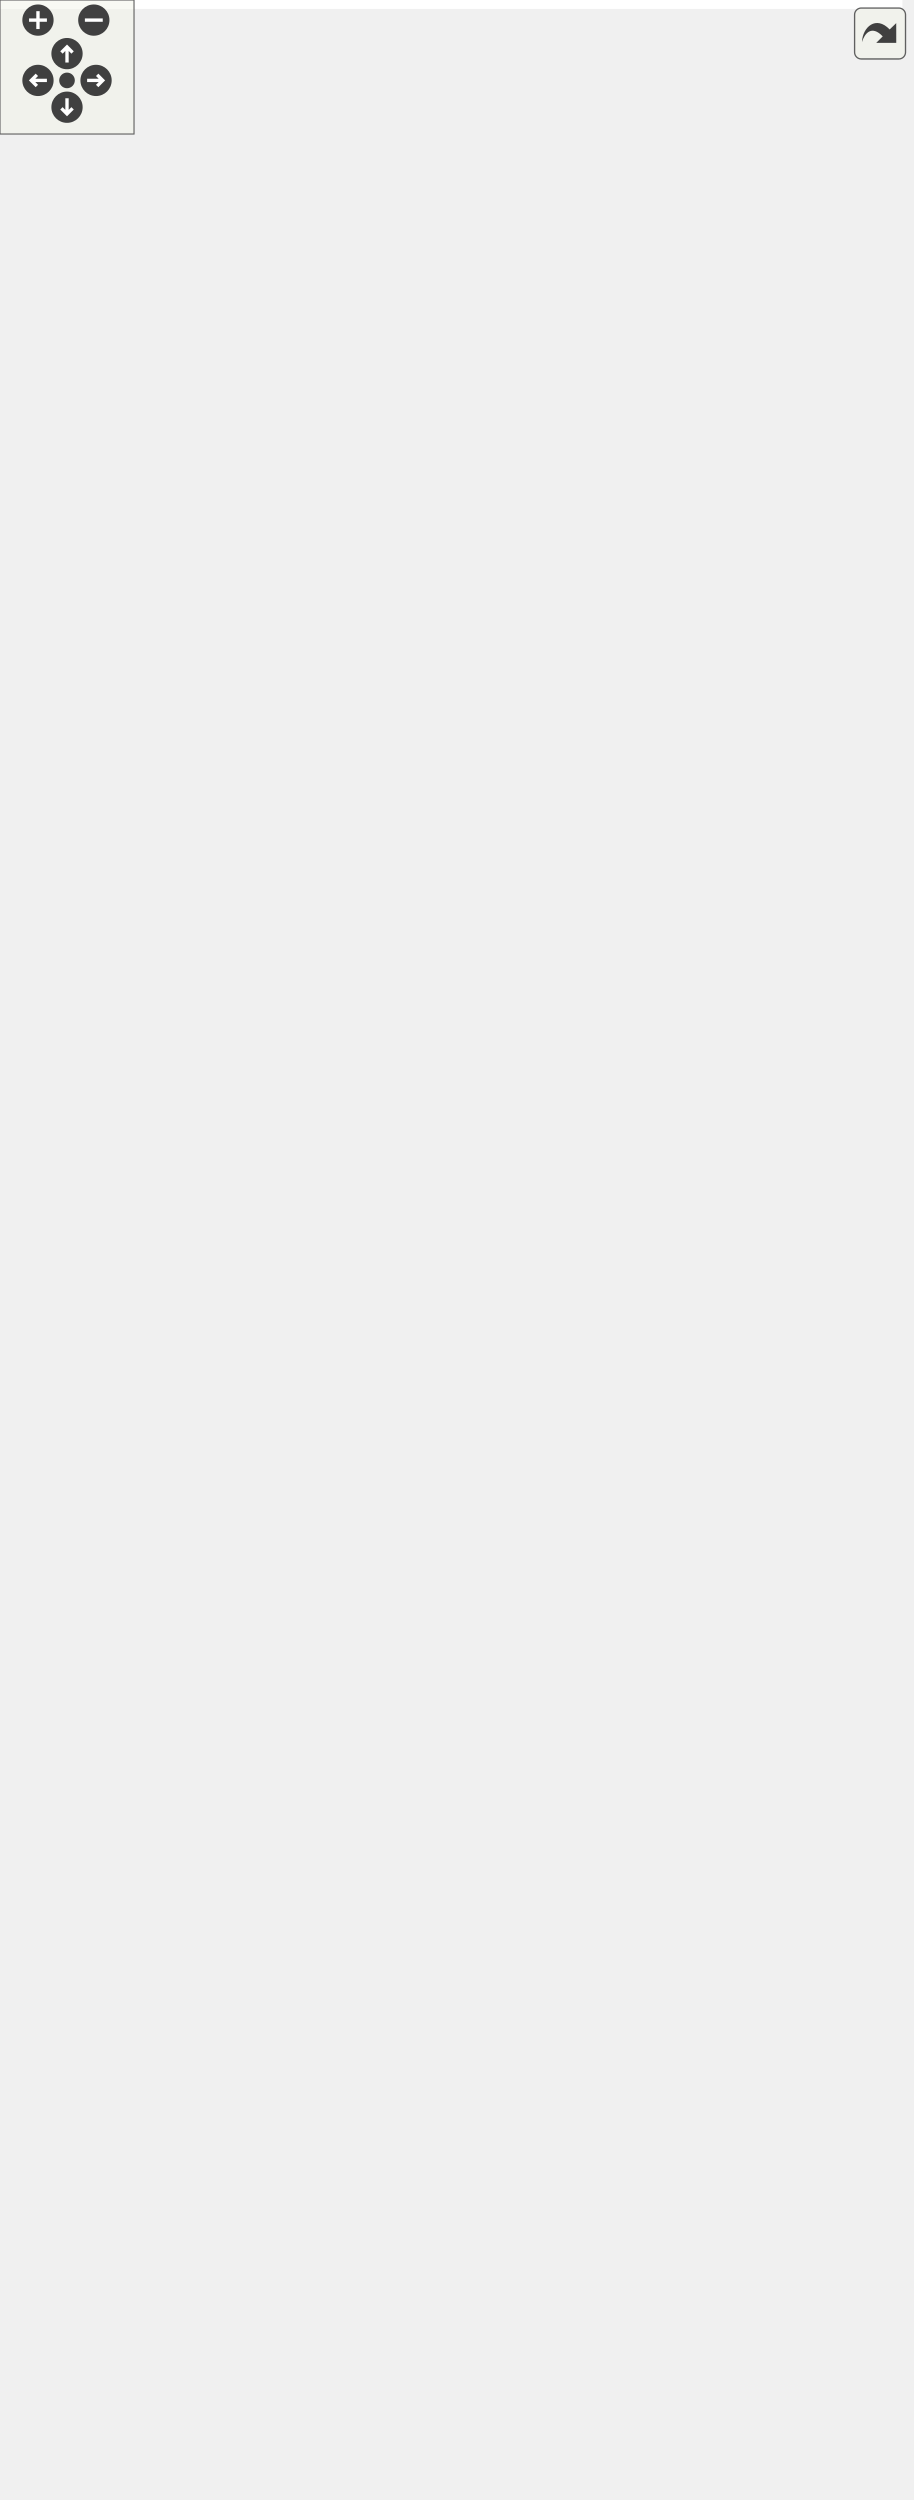
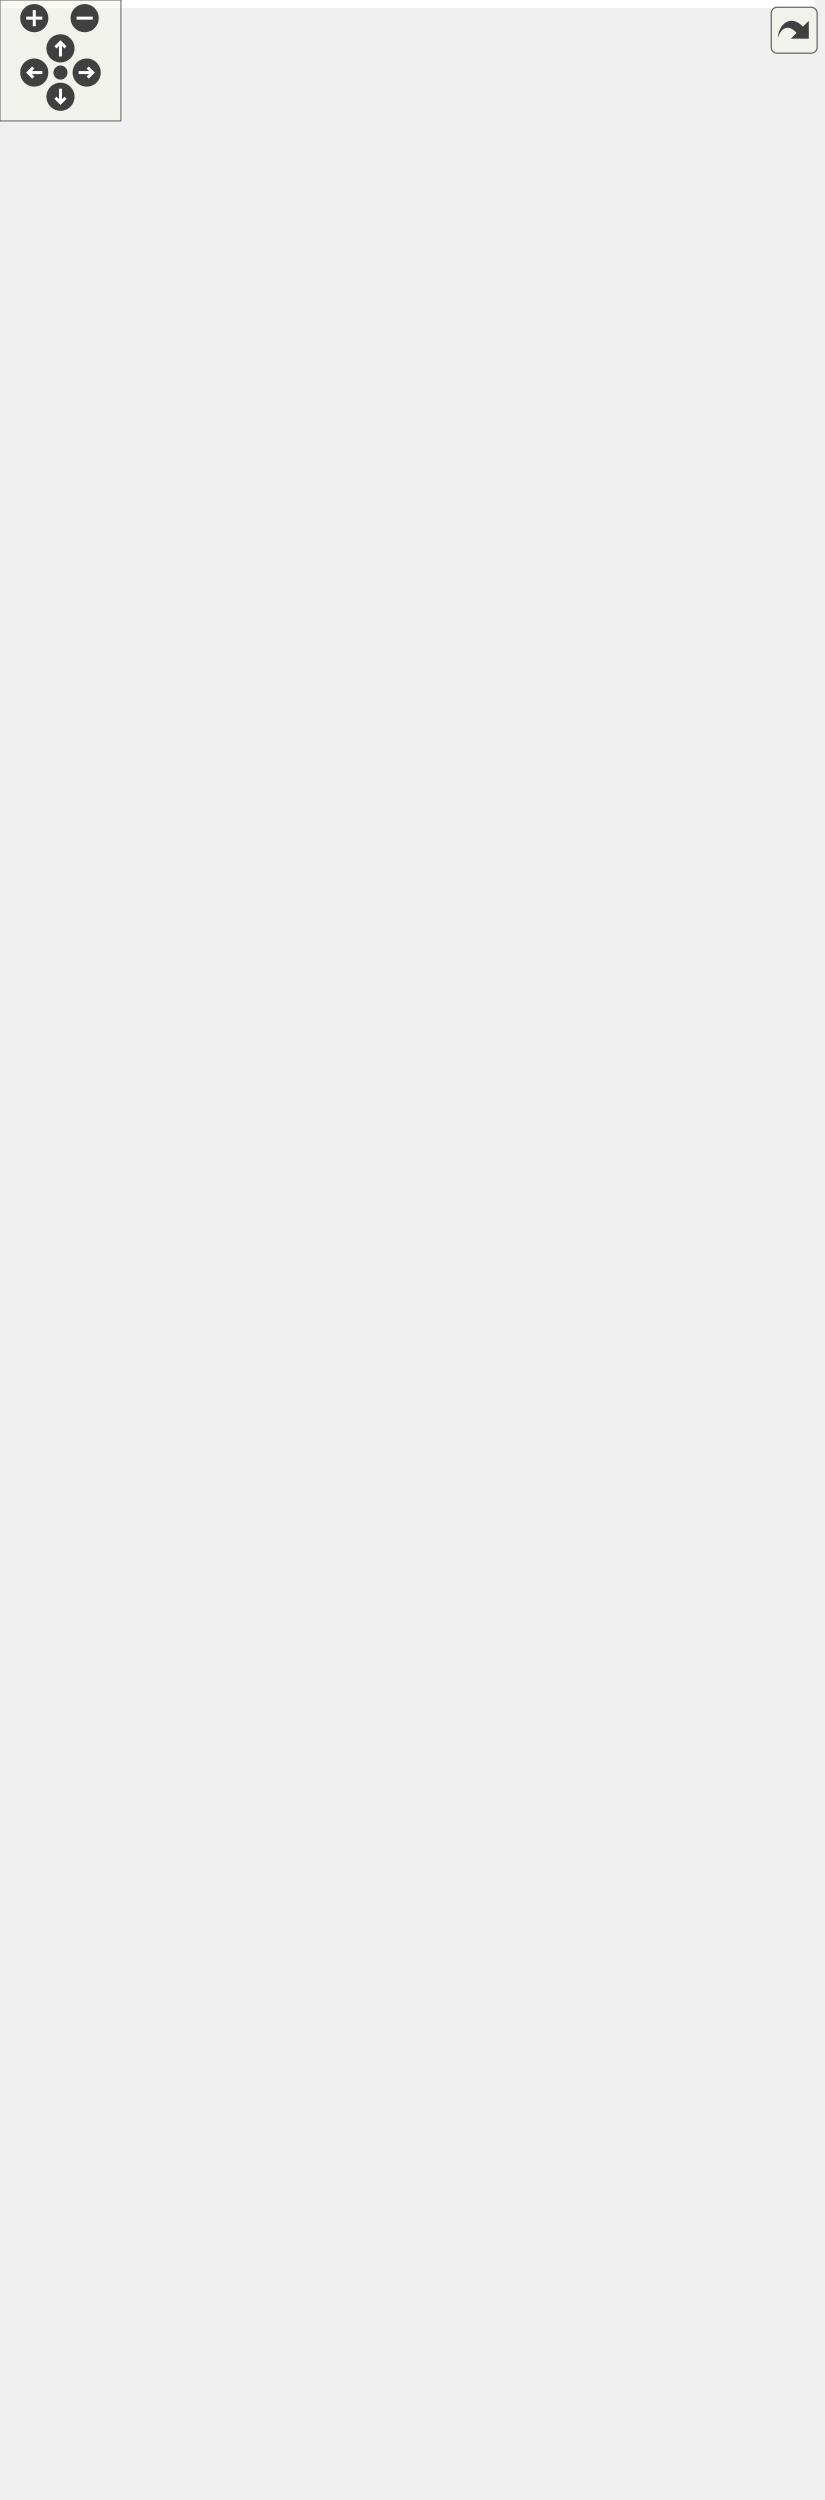
<svg xmlns="http://www.w3.org/2000/svg" xmlns:xlink="http://www.w3.org/1999/xlink" id="main" version="1.1" xml:space="preserve">
  <style type="text/css">
.edge:hover path { stroke: red; }
.edge:hover polygon { stroke: red; fill: red; }
</style>
  <defs>
    <circle id="rim" cx="0" cy="0" r="7" />
    <circle id="rim2" cx="0" cy="0" r="3.5" />
    <g id="zoomPlus">
      <use xlink:href="#rim" fill="#404040">
        <set attributeName="fill" to="#808080" begin="zoomplus.mouseover" end="zoomplus.mouseout" />
      </use>
      <path d="M-4,0h8M0,-4v8" fill="none" stroke="white" stroke-width="1.5" pointer-events="none" />
    </g>
    <g id="zoomMin">
      <use xlink:href="#rim" fill="#404040">
        <set attributeName="fill" to="#808080" begin="zoomminus.mouseover" end="zoomminus.mouseout" />
      </use>
      <path d="M-4,0h8" fill="none" stroke="white" stroke-width="1.5" pointer-events="none" />
    </g>
    <g id="dirArrow">
      <path fill="none" stroke="white" stroke-width="1.5" d="M0,-3.0v7 M-2.5,-0.5L0,-3.0L2.5,-0.5" />
    </g>
    <g id="resetDef">
      <use xlink:href="#rim2" fill="#404040">
        <set attributeName="fill" to="#808080" begin="reset.mouseover" end="reset.mouseout" />
      </use>
    </g>
  </defs>
  <svg id="graph" class="graph">
    <g id="viewport">
-       <polygon fill="white" stroke="transparent" points="-4,4 -4,-1058.5 404,-1058.5 404,4 -4,4" />
+       <polygon fill="white" stroke="transparent" points="-4,4 -4,-1179.5 404,-1179.5 404,4 -4,4" />
      <g id="node1" class="node">
        <g id="a_node1">
          <a xlink:title=" ">
-             <polygon fill="#bfbfbf" stroke="black" points="224,-530 224,-560 400,-560 400,-530 224,-530" />
-             <text text-anchor="start" x="232" y="-548" font-family="Helvetica,sans-Serif" font-size="10.00">ChimeraTK::NDRegisterAccessor</text>
-             <text text-anchor="middle" x="312" y="-537" font-family="Helvetica,sans-Serif" font-size="10.00">Abstractor::get</text>
+             <polygon fill="#bfbfbf" stroke="black" points="224,-590 224,-620 400,-620 400,-590 224,-590" />
+             <text text-anchor="start" x="232" y="-608" font-family="Helvetica,sans-Serif" font-size="10.00">ChimeraTK::NDRegisterAccessor</text>
+             <text text-anchor="middle" x="312" y="-597" font-family="Helvetica,sans-Serif" font-size="10.00">Abstractor::get</text>
          </a>
        </g>
      </g>
      <g id="node2" class="node">
        <g id="a_node2">
          <a xlink:href="class_chimera_t_k_1_1_one_d_register_accessor.html#a82d3a71fe01af7668ffcc08b67627f32" target="_top" xlink:title=" ">
-             <polygon fill="white" stroke="black" points="0,-1024 0,-1054 188,-1054 188,-1024 0,-1024" />
-             <text text-anchor="start" x="8" y="-1042" font-family="Helvetica,sans-Serif" font-size="10.00">ChimeraTK::OneDRegisterAccessor</text>
-             <text text-anchor="middle" x="94" y="-1031" font-family="Helvetica,sans-Serif" font-size="10.00">&lt; unsigned char &gt;::begin</text>
+             <polygon fill="white" stroke="black" points="0,-1145 0,-1175 188,-1175 188,-1145 0,-1145" />
+             <text text-anchor="start" x="8" y="-1163" font-family="Helvetica,sans-Serif" font-size="10.00">ChimeraTK::OneDRegisterAccessor</text>
+             <text text-anchor="middle" x="94" y="-1152" font-family="Helvetica,sans-Serif" font-size="10.00">&lt; unsigned char &gt;::begin</text>
          </a>
        </g>
      </g>
      <g id="edge1" class="edge">
-         <path fill="none" stroke="midnightblue" d="M307.78,-570.23C296.02,-658.34 252.74,-950.48 188,-1015 184.57,-1018.41 180.73,-1021.36 176.61,-1023.91" />
-         <polygon fill="midnightblue" stroke="midnightblue" points="311.28,-570.45 309.11,-560.08 304.34,-569.54 311.28,-570.45" />
+         <path fill="none" stroke="midnightblue" d="M308.58,-630.32C298.96,-725.73 260.38,-1061.8 188,-1136 184.74,-1139.34 181.08,-1142.24 177.15,-1144.75" />
+         <polygon fill="midnightblue" stroke="midnightblue" points="312.08,-630.45 309.59,-620.15 305.12,-629.76 312.08,-630.45" />
      </g>
      <g id="node3" class="node">
        <g id="a_node3">
          <a xlink:href="class_chimera_t_k_1_1_one_d_register_accessor.html#a68e9c4bd8fb93be6995c41940f528aac" target="_top" xlink:title=" ">
-             <polygon fill="white" stroke="black" points="0,-975 0,-1005 188,-1005 188,-975 0,-975" />
-             <text text-anchor="start" x="8" y="-993" font-family="Helvetica,sans-Serif" font-size="10.00">ChimeraTK::OneDRegisterAccessor</text>
-             <text text-anchor="middle" x="94" y="-982" font-family="Helvetica,sans-Serif" font-size="10.00">&lt; unsigned char &gt;::cbegin</text>
+             <polygon fill="white" stroke="black" points="0,-1096 0,-1126 188,-1126 188,-1096 0,-1096" />
+             <text text-anchor="start" x="8" y="-1114" font-family="Helvetica,sans-Serif" font-size="10.00">ChimeraTK::OneDRegisterAccessor</text>
+             <text text-anchor="middle" x="94" y="-1103" font-family="Helvetica,sans-Serif" font-size="10.00">&lt; unsigned char &gt;::cbegin</text>
          </a>
        </g>
      </g>
      <g id="edge2" class="edge">
-         <path fill="none" stroke="midnightblue" d="M311.64,-570.39C312.02,-643.26 302.7,-854.88 188,-966 184.53,-969.36 180.65,-972.28 176.5,-974.79" />
-         <polygon fill="midnightblue" stroke="midnightblue" points="315.14,-570.26 311.52,-560.3 308.14,-570.34 315.14,-570.26" />
+         <path fill="none" stroke="midnightblue" d="M307.91,-630.59C296.52,-720.59 254.15,-1020.67 188,-1087 184.59,-1090.42 180.75,-1093.38 176.64,-1095.93" />
+         <polygon fill="midnightblue" stroke="midnightblue" points="311.4,-630.82 309.17,-620.46 304.46,-629.95 311.4,-630.82" />
      </g>
      <g id="node4" class="node">
        <g id="a_node4">
          <a xlink:href="class_chimera_t_k_1_1_one_d_register_accessor.html#ab70a22661b3aa3ccd8c04786134df2f3" target="_top" xlink:title=" ">
-             <polygon fill="white" stroke="black" points="0,-926 0,-956 188,-956 188,-926 0,-926" />
-             <text text-anchor="start" x="8" y="-944" font-family="Helvetica,sans-Serif" font-size="10.00">ChimeraTK::OneDRegisterAccessor</text>
-             <text text-anchor="middle" x="94" y="-933" font-family="Helvetica,sans-Serif" font-size="10.00">&lt; unsigned char &gt;::cend</text>
+             <polygon fill="white" stroke="black" points="0,-1047 0,-1077 188,-1077 188,-1047 0,-1047" />
+             <text text-anchor="start" x="8" y="-1065" font-family="Helvetica,sans-Serif" font-size="10.00">ChimeraTK::OneDRegisterAccessor</text>
+             <text text-anchor="middle" x="94" y="-1054" font-family="Helvetica,sans-Serif" font-size="10.00">&lt; unsigned char &gt;::cend</text>
          </a>
        </g>
      </g>
      <g id="edge3" class="edge">
-         <path fill="none" stroke="midnightblue" d="M310.51,-570.12C307.78,-637 290.82,-820.82 188,-917 184.35,-920.42 180.27,-923.36 175.93,-925.9" />
-         <polygon fill="midnightblue" stroke="midnightblue" points="314.01,-570.18 310.84,-560.07 307.01,-569.95 314.01,-570.18" />
+         <path fill="none" stroke="midnightblue" d="M311.89,-630.59C312.99,-705 305.56,-923.26 188,-1038 184.54,-1041.38 180.67,-1044.3 176.53,-1046.82" />
+         <polygon fill="midnightblue" stroke="midnightblue" points="315.38,-630.22 311.66,-620.3 308.38,-630.38 315.38,-630.22" />
      </g>
      <g id="node5" class="node">
        <g id="a_node5">
          <a xlink:href="class_chimera_t_k_1_1_one_d_register_accessor.html#a8bab630db59235f8b6e54baebeb35748" target="_top" xlink:title=" ">
-             <polygon fill="white" stroke="black" points="0,-877 0,-907 188,-907 188,-877 0,-877" />
-             <text text-anchor="start" x="8" y="-895" font-family="Helvetica,sans-Serif" font-size="10.00">ChimeraTK::OneDRegisterAccessor</text>
-             <text text-anchor="middle" x="94" y="-884" font-family="Helvetica,sans-Serif" font-size="10.00">&lt; unsigned char &gt;::crbegin</text>
+             <polygon fill="white" stroke="black" points="0,-998 0,-1028 188,-1028 188,-998 0,-998" />
+             <text text-anchor="start" x="8" y="-1016" font-family="Helvetica,sans-Serif" font-size="10.00">ChimeraTK::OneDRegisterAccessor</text>
+             <text text-anchor="middle" x="94" y="-1005" font-family="Helvetica,sans-Serif" font-size="10.00">&lt; unsigned char &gt;::crbegin</text>
          </a>
        </g>
      </g>
      <g id="edge4" class="edge">
-         <path fill="none" stroke="midnightblue" d="M309.03,-570.47C302.9,-631.47 278.73,-786.84 188,-868 184.15,-871.45 179.86,-874.41 175.31,-876.96" />
-         <polygon fill="midnightblue" stroke="midnightblue" points="312.54,-570.5 309.98,-560.22 305.57,-569.86 312.54,-570.5" />
+         <path fill="none" stroke="midnightblue" d="M310.8,-630.44C308.82,-699.02 293.59,-889.3 188,-989 184.36,-992.43 180.3,-995.39 175.96,-997.94" />
+         <polygon fill="midnightblue" stroke="midnightblue" points="314.31,-630.22 311.02,-620.15 307.31,-630.07 314.31,-630.22" />
      </g>
      <g id="node6" class="node">
        <g id="a_node6">
          <a xlink:href="class_chimera_t_k_1_1_one_d_register_accessor.html#acd3bdafc63846390db253f4ac27e98f6" target="_top" xlink:title=" ">
-             <polygon fill="white" stroke="black" points="0,-828 0,-858 188,-858 188,-828 0,-828" />
-             <text text-anchor="start" x="8" y="-846" font-family="Helvetica,sans-Serif" font-size="10.00">ChimeraTK::OneDRegisterAccessor</text>
-             <text text-anchor="middle" x="94" y="-835" font-family="Helvetica,sans-Serif" font-size="10.00">&lt; unsigned char &gt;::crend</text>
+             <polygon fill="white" stroke="black" points="0,-949 0,-979 188,-979 188,-949 0,-949" />
+             <text text-anchor="start" x="8" y="-967" font-family="Helvetica,sans-Serif" font-size="10.00">ChimeraTK::OneDRegisterAccessor</text>
+             <text text-anchor="middle" x="94" y="-956" font-family="Helvetica,sans-Serif" font-size="10.00">&lt; unsigned char &gt;::crend</text>
          </a>
        </g>
      </g>
      <g id="edge5" class="edge">
-         <path fill="none" stroke="midnightblue" d="M307.12,-570.29C297.44,-624.5 267.05,-752.32 188,-819 183.92,-822.44 179.41,-825.4 174.64,-827.93" />
-         <polygon fill="midnightblue" stroke="midnightblue" points="310.62,-570.63 308.84,-560.18 303.71,-569.46 310.62,-570.63" />
+         <path fill="none" stroke="midnightblue" d="M309.45,-630.13C304.22,-692.43 281.81,-855.08 188,-940 184.29,-943.36 180.18,-946.26 175.8,-948.76" />
+         <polygon fill="midnightblue" stroke="midnightblue" points="312.95,-630.27 310.22,-620.04 305.97,-629.74 312.95,-630.27" />
      </g>
      <g id="node7" class="node">
        <g id="a_node7">
          <a xlink:href="class_chimera_t_k_1_1_one_d_register_accessor.html#a1b00d744f58710d077ec0aecc9e76f6e" target="_top" xlink:title="Return a direct pointer to the memory buffer storng the elements.">
-             <polygon fill="white" stroke="black" points="0,-779 0,-809 188,-809 188,-779 0,-779" />
-             <text text-anchor="start" x="8" y="-797" font-family="Helvetica,sans-Serif" font-size="10.00">ChimeraTK::OneDRegisterAccessor</text>
-             <text text-anchor="middle" x="94" y="-786" font-family="Helvetica,sans-Serif" font-size="10.00">&lt; unsigned char &gt;::data</text>
+             <polygon fill="white" stroke="black" points="0,-900 0,-930 188,-930 188,-900 0,-900" />
+             <text text-anchor="start" x="8" y="-918" font-family="Helvetica,sans-Serif" font-size="10.00">ChimeraTK::OneDRegisterAccessor</text>
+             <text text-anchor="middle" x="94" y="-907" font-family="Helvetica,sans-Serif" font-size="10.00">&lt; unsigned char &gt;::data</text>
          </a>
        </g>
      </g>
      <g id="edge6" class="edge">
-         <path fill="none" stroke="midnightblue" d="M304.53,-569.94C291.1,-616.65 255.62,-717.35 188,-770 183.66,-773.38 178.89,-776.29 173.88,-778.79" />
-         <polygon fill="midnightblue" stroke="midnightblue" points="307.97,-570.63 307.28,-560.06 301.23,-568.76 307.97,-570.63" />
+         <path fill="none" stroke="midnightblue" d="M307.66,-630.23C298.89,-686.08 269.95,-820.76 188,-891 184.08,-894.36 179.74,-897.27 175.14,-899.77" />
+         <polygon fill="midnightblue" stroke="midnightblue" points="311.15,-630.56 309.15,-620.16 304.22,-629.53 311.15,-630.56" />
      </g>
      <g id="node8" class="node">
        <g id="a_node8">
          <a xlink:href="class_chimera_t_k_1_1_one_d_register_accessor.html#acf3ec055d6f333b530d9036048e0da8e" target="_top" xlink:title=" ">
-             <polygon fill="white" stroke="black" points="0,-730 0,-760 188,-760 188,-730 0,-730" />
-             <text text-anchor="start" x="8" y="-748" font-family="Helvetica,sans-Serif" font-size="10.00">ChimeraTK::OneDRegisterAccessor</text>
-             <text text-anchor="middle" x="94" y="-737" font-family="Helvetica,sans-Serif" font-size="10.00">&lt; unsigned char &gt;::end</text>
+             <polygon fill="white" stroke="black" points="0,-851 0,-881 188,-881 188,-851 0,-851" />
+             <text text-anchor="start" x="8" y="-869" font-family="Helvetica,sans-Serif" font-size="10.00">ChimeraTK::OneDRegisterAccessor</text>
+             <text text-anchor="middle" x="94" y="-858" font-family="Helvetica,sans-Serif" font-size="10.00">&lt; unsigned char &gt;::end</text>
          </a>
        </g>
      </g>
      <g id="edge7" class="edge">
-         <path fill="none" stroke="midnightblue" d="M300.67,-569.62C283.26,-608.04 244.37,-681.88 188,-721 183.07,-724.42 177.68,-727.36 172.07,-729.87" />
-         <polygon fill="midnightblue" stroke="midnightblue" points="303.98,-570.78 304.82,-560.22 297.58,-567.96 303.98,-570.78" />
+         <path fill="none" stroke="midnightblue" d="M305.12,-630.07C292.43,-678.47 257.84,-784.93 188,-841 183.18,-844.87 177.8,-848.15 172.14,-850.92" />
+         <polygon fill="midnightblue" stroke="midnightblue" points="308.57,-630.68 307.63,-620.13 301.79,-628.97 308.57,-630.68" />
      </g>
      <g id="node9" class="node">
        <g id="a_node9">
-           <a xlink:href="class_chimera_t_k_1_1_one_d_register_accessor.html#aa1a214bbd3c6638a8b58146ff83cd88e" target="_top" xlink:title="Return number of elements/samples in the register.">
-             <polygon fill="white" stroke="black" points="0,-681 0,-711 188,-711 188,-681 0,-681" />
-             <text text-anchor="start" x="8" y="-699" font-family="Helvetica,sans-Serif" font-size="10.00">ChimeraTK::OneDRegisterAccessor</text>
-             <text text-anchor="middle" x="94" y="-688" font-family="Helvetica,sans-Serif" font-size="10.00">&lt; unsigned char &gt;::getNElements</text>
+           <a xlink:href="class_chimera_t_k_1_1_scalar_register_accessor_3_01std_1_1string_01_4.html#a27d7f877e43c314da3284a50840f5119" target="_top" xlink:title="Get the cooked values in case the accessor is a raw accessor (which does not do data conversion).">
+             <polygon fill="white" stroke="black" points="20.5,-790.5 20.5,-831.5 167.5,-831.5 167.5,-790.5 20.5,-790.5" />
+             <text text-anchor="start" x="28.5" y="-819.5" font-family="Helvetica,sans-Serif" font-size="10.00">ChimeraTK::ScalarRegister</text>
+             <text text-anchor="start" x="28.5" y="-808.5" font-family="Helvetica,sans-Serif" font-size="10.00">Accessor&lt; std::string &gt;</text>
+             <text text-anchor="middle" x="94" y="-797.5" font-family="Helvetica,sans-Serif" font-size="10.00">::getAsCooked</text>
          </a>
        </g>
      </g>
      <g id="edge8" class="edge">
-         <path fill="none" stroke="midnightblue" d="M294.35,-568.57C272.96,-597.08 233.18,-644.53 188,-671 181.36,-674.89 174.11,-678.19 166.68,-680.98" />
-         <polygon fill="midnightblue" stroke="midnightblue" points="297.27,-570.5 300.38,-560.37 291.63,-566.35 297.27,-570.5" />
+         <path fill="none" stroke="midnightblue" d="M300.26,-629.51C282.4,-667.47 243.04,-740.32 188,-781 181.86,-785.54 175.01,-789.41 167.88,-792.7" />
+         <polygon fill="midnightblue" stroke="midnightblue" points="303.53,-630.77 304.53,-620.22 297.17,-627.85 303.53,-630.77" />
      </g>
      <g id="node10" class="node">
        <g id="a_node10">
-           <a xlink:href="class_chimera_t_k_1_1_scalar_register_accessor_3_01_chimera_t_k_1_1_boolean_00_01std_1_1nullptr__t_01_4.html#ac3ba078a30e74385a626fbbe8fa6afec" target="_top" xlink:title="Implicit type conversion to bool&amp;.">
-             <polygon fill="white" stroke="black" points="7,-620.5 7,-661.5 181,-661.5 181,-620.5 7,-620.5" />
-             <text text-anchor="start" x="15" y="-649.5" font-family="Helvetica,sans-Serif" font-size="10.00">ChimeraTK::ScalarRegister</text>
-             <text text-anchor="start" x="15" y="-638.5" font-family="Helvetica,sans-Serif" font-size="10.00">Accessor&lt; ChimeraTK::Boolean,</text>
-             <text text-anchor="middle" x="94" y="-627.5" font-family="Helvetica,sans-Serif" font-size="10.00"> std::nullptr_t &gt;::operator bool &amp;</text>
+           <a xlink:href="class_chimera_t_k_1_1_one_d_register_accessor.html#aa1a214bbd3c6638a8b58146ff83cd88e" target="_top" xlink:title="Return number of elements/samples in the register.">
+             <polygon fill="white" stroke="black" points="0,-741 0,-771 188,-771 188,-741 0,-741" />
+             <text text-anchor="start" x="8" y="-759" font-family="Helvetica,sans-Serif" font-size="10.00">ChimeraTK::OneDRegisterAccessor</text>
+             <text text-anchor="middle" x="94" y="-748" font-family="Helvetica,sans-Serif" font-size="10.00">&lt; unsigned char &gt;::getNElements</text>
          </a>
        </g>
      </g>
      <g id="edge9" class="edge">
-         <path fill="none" stroke="midnightblue" d="M277.41,-565.16C253.13,-579.2 219.24,-597.71 188,-611 180.19,-614.32 171.89,-617.49 163.58,-620.44" />
-         <polygon fill="midnightblue" stroke="midnightblue" points="279.34,-568.08 286.22,-560.02 275.81,-562.04 279.34,-568.08" />
+         <path fill="none" stroke="midnightblue" d="M294.35,-628.57C272.96,-657.08 233.18,-704.53 188,-731 181.36,-734.89 174.11,-738.19 166.68,-740.98" />
+         <polygon fill="midnightblue" stroke="midnightblue" points="297.27,-630.5 300.38,-620.37 291.63,-626.35 297.27,-630.5" />
      </g>
      <g id="node11" class="node">
        <g id="a_node11">
-           <a xlink:href="class_chimera_t_k_1_1_scalar_register_accessor_3_01_chimera_t_k_1_1_boolean_00_01std_1_1nullptr__t_01_4.html#acfa024e4c69080777c952c56639ca8c5" target="_top" xlink:title="Implicit type conversion to const bool&amp;.">
-             <polygon fill="white" stroke="black" points="7,-549 7,-601 181,-601 181,-549 7,-549" />
-             <text text-anchor="start" x="15" y="-589" font-family="Helvetica,sans-Serif" font-size="10.00">ChimeraTK::ScalarRegister</text>
-             <text text-anchor="start" x="15" y="-578" font-family="Helvetica,sans-Serif" font-size="10.00">Accessor&lt; ChimeraTK::Boolean,</text>
-             <text text-anchor="start" x="15" y="-567" font-family="Helvetica,sans-Serif" font-size="10.00"> std::nullptr_t &gt;::operator</text>
-             <text text-anchor="middle" x="94" y="-556" font-family="Helvetica,sans-Serif" font-size="10.00"> const bool &amp;</text>
+           <a xlink:href="class_chimera_t_k_1_1_scalar_register_accessor_3_01_chimera_t_k_1_1_boolean_00_01std_1_1nullptr__t_01_4.html#ac3ba078a30e74385a626fbbe8fa6afec" target="_top" xlink:title="Implicit type conversion to bool&amp;.">
+             <polygon fill="white" stroke="black" points="7,-680.5 7,-721.5 181,-721.5 181,-680.5 7,-680.5" />
+             <text text-anchor="start" x="15" y="-709.5" font-family="Helvetica,sans-Serif" font-size="10.00">ChimeraTK::ScalarRegister</text>
+             <text text-anchor="start" x="15" y="-698.5" font-family="Helvetica,sans-Serif" font-size="10.00">Accessor&lt; ChimeraTK::Boolean,</text>
+             <text text-anchor="middle" x="94" y="-687.5" font-family="Helvetica,sans-Serif" font-size="10.00"> std::nullptr_t &gt;::operator bool &amp;</text>
          </a>
        </g>
      </g>
      <g id="edge10" class="edge">
-         <path fill="none" stroke="midnightblue" d="M213.82,-558.5C202.93,-560.01 191.89,-561.54 181.15,-563.03" />
-         <polygon fill="midnightblue" stroke="midnightblue" points="214.34,-561.96 223.77,-557.12 213.38,-555.02 214.34,-561.96" />
+         <path fill="none" stroke="midnightblue" d="M277.41,-625.16C253.13,-639.2 219.24,-657.71 188,-671 180.19,-674.32 171.89,-677.49 163.58,-680.44" />
+         <polygon fill="midnightblue" stroke="midnightblue" points="279.34,-628.08 286.22,-620.02 275.81,-622.04 279.34,-628.08" />
      </g>
      <g id="node12" class="node">
        <g id="a_node12">
-           <a xlink:href="class_chimera_t_k_1_1_one_d_register_accessor.html#a088f4512a71edf2d582e3a638a3c45bf" target="_top" xlink:title="Convert content of (cooked) buffer into std::vector.">
-             <polygon fill="white" stroke="black" points="0,-500 0,-530 188,-530 188,-500 0,-500" />
-             <text text-anchor="start" x="8" y="-518" font-family="Helvetica,sans-Serif" font-size="10.00">ChimeraTK::OneDRegisterAccessor</text>
-             <text text-anchor="middle" x="94" y="-507" font-family="Helvetica,sans-Serif" font-size="10.00">::vector&lt; UserType &gt; &amp;</text>
+           <a xlink:href="class_chimera_t_k_1_1_scalar_register_accessor_3_01_chimera_t_k_1_1_boolean_00_01std_1_1nullptr__t_01_4.html#acfa024e4c69080777c952c56639ca8c5" target="_top" xlink:title="Implicit type conversion to const bool&amp;.">
+             <polygon fill="white" stroke="black" points="7,-609 7,-661 181,-661 181,-609 7,-609" />
+             <text text-anchor="start" x="15" y="-649" font-family="Helvetica,sans-Serif" font-size="10.00">ChimeraTK::ScalarRegister</text>
+             <text text-anchor="start" x="15" y="-638" font-family="Helvetica,sans-Serif" font-size="10.00">Accessor&lt; ChimeraTK::Boolean,</text>
+             <text text-anchor="start" x="15" y="-627" font-family="Helvetica,sans-Serif" font-size="10.00"> std::nullptr_t &gt;::operator</text>
+             <text text-anchor="middle" x="94" y="-616" font-family="Helvetica,sans-Serif" font-size="10.00"> const bool &amp;</text>
          </a>
        </g>
      </g>
      <g id="edge11" class="edge">
-         <path fill="none" stroke="midnightblue" d="M213.82,-531.5C205.3,-530.32 196.69,-529.12 188.2,-527.95" />
-         <polygon fill="midnightblue" stroke="midnightblue" points="213.38,-534.98 223.77,-532.88 214.34,-528.04 213.38,-534.98" />
+         <path fill="none" stroke="midnightblue" d="M213.82,-618.5C202.93,-620.01 191.89,-621.54 181.15,-623.03" />
+         <polygon fill="midnightblue" stroke="midnightblue" points="214.34,-621.96 223.77,-617.12 213.38,-615.02 214.34,-621.96" />
      </g>
      <g id="node13" class="node">
        <g id="a_node13">
-           <a xlink:href="class_chimera_t_k_1_1_scalar_register_accessor.html#a6e2e22b6fbb0bf783c97058a1dbdbbe8" target="_top" xlink:title="Implicit type conversion to const UserType&amp; to access the const reference.">
-             <polygon fill="white" stroke="black" points="20.5,-439.5 20.5,-480.5 167.5,-480.5 167.5,-439.5 20.5,-439.5" />
-             <text text-anchor="start" x="28.5" y="-468.5" font-family="Helvetica,sans-Serif" font-size="10.00">ChimeraTK::ScalarRegister</text>
-             <text text-anchor="start" x="28.5" y="-457.5" font-family="Helvetica,sans-Serif" font-size="10.00">Accessor::operator const</text>
-             <text text-anchor="middle" x="94" y="-446.5" font-family="Helvetica,sans-Serif" font-size="10.00"> UserType &amp;</text>
+           <a xlink:href="class_chimera_t_k_1_1_one_d_register_accessor.html#a088f4512a71edf2d582e3a638a3c45bf" target="_top" xlink:title="Convert content of (cooked) buffer into std::vector.">
+             <polygon fill="white" stroke="black" points="0,-560 0,-590 188,-590 188,-560 0,-560" />
+             <text text-anchor="start" x="8" y="-578" font-family="Helvetica,sans-Serif" font-size="10.00">ChimeraTK::OneDRegisterAccessor</text>
+             <text text-anchor="middle" x="94" y="-567" font-family="Helvetica,sans-Serif" font-size="10.00">::vector&lt; UserType &gt; &amp;</text>
          </a>
        </g>
      </g>
      <g id="edge12" class="edge">
-         <path fill="none" stroke="midnightblue" d="M269.59,-525.68C245.92,-514.93 215.54,-501.61 188,-491 178.79,-487.45 168.98,-483.92 159.31,-480.58" />
-         <polygon fill="midnightblue" stroke="midnightblue" points="268.42,-529 278.97,-529.97 271.33,-522.63 268.42,-529" />
+         <path fill="none" stroke="midnightblue" d="M213.82,-591.5C205.3,-590.32 196.69,-589.12 188.2,-587.95" />
+         <polygon fill="midnightblue" stroke="midnightblue" points="213.38,-594.98 223.77,-592.88 214.34,-588.04 213.38,-594.98" />
      </g>
      <g id="node14" class="node">
        <g id="a_node14">
-           <a xlink:href="class_chimera_t_k_1_1_scalar_register_accessor.html#a35749fa91e42d9c62bc068fcac24eef2" target="_top" xlink:title="Implicit type conversion to UserType&amp; to access the value as a reference.">
-             <polygon fill="white" stroke="black" points="11,-390 11,-420 177,-420 177,-390 11,-390" />
-             <text text-anchor="start" x="19" y="-408" font-family="Helvetica,sans-Serif" font-size="10.00">ChimeraTK::ScalarRegister</text>
-             <text text-anchor="middle" x="94" y="-397" font-family="Helvetica,sans-Serif" font-size="10.00">Accessor::operator UserType &amp;</text>
+           <a xlink:href="class_chimera_t_k_1_1_scalar_register_accessor.html#a6e2e22b6fbb0bf783c97058a1dbdbbe8" target="_top" xlink:title="Implicit type conversion to const UserType&amp; to access the const reference.">
+             <polygon fill="white" stroke="black" points="20.5,-499.5 20.5,-540.5 167.5,-540.5 167.5,-499.5 20.5,-499.5" />
+             <text text-anchor="start" x="28.5" y="-528.5" font-family="Helvetica,sans-Serif" font-size="10.00">ChimeraTK::ScalarRegister</text>
+             <text text-anchor="start" x="28.5" y="-517.5" font-family="Helvetica,sans-Serif" font-size="10.00">Accessor::operator const</text>
+             <text text-anchor="middle" x="94" y="-506.5" font-family="Helvetica,sans-Serif" font-size="10.00"> UserType &amp;</text>
          </a>
        </g>
      </g>
      <g id="edge13" class="edge">
-         <path fill="none" stroke="midnightblue" d="M292.54,-521.96C270.41,-495.85 230.89,-453.83 188,-430 181.13,-426.18 173.65,-422.93 166.01,-420.15" />
-         <polygon fill="midnightblue" stroke="midnightblue" points="290.01,-524.39 299.1,-529.83 295.39,-519.91 290.01,-524.39" />
+         <path fill="none" stroke="midnightblue" d="M269.59,-585.68C245.92,-574.93 215.54,-561.61 188,-551 178.79,-547.45 168.98,-543.92 159.31,-540.58" />
+         <polygon fill="midnightblue" stroke="midnightblue" points="268.42,-589 278.97,-589.97 271.33,-582.63 268.42,-589" />
      </g>
      <g id="node15" class="node">
        <g id="a_node15">
+           <a xlink:href="class_chimera_t_k_1_1_scalar_register_accessor.html#a35749fa91e42d9c62bc068fcac24eef2" target="_top" xlink:title="Implicit type conversion to UserType&amp; to access the value as a reference.">
+             <polygon fill="white" stroke="black" points="11,-450 11,-480 177,-480 177,-450 11,-450" />
+             <text text-anchor="start" x="19" y="-468" font-family="Helvetica,sans-Serif" font-size="10.00">ChimeraTK::ScalarRegister</text>
+             <text text-anchor="middle" x="94" y="-457" font-family="Helvetica,sans-Serif" font-size="10.00">Accessor::operator UserType &amp;</text>
+           </a>
+         </g>
+       </g>
+       <g id="edge14" class="edge">
+         <path fill="none" stroke="midnightblue" d="M292.54,-581.96C270.41,-555.85 230.89,-513.83 188,-490 181.13,-486.18 173.65,-482.93 166.01,-480.15" />
+         <polygon fill="midnightblue" stroke="midnightblue" points="290.01,-584.39 299.1,-589.83 295.39,-579.91 290.01,-584.39" />
+       </g>
+       <g id="node16" class="node">
+         <g id="a_node16">
          <a xlink:href="class_chimera_t_k_1_1_scalar_register_accessor.html#a56b15b8fb7295cc1200802a3c93f770b" target="_top" xlink:title="Pre-increment operator for the first element.">
+             <polygon fill="white" stroke="black" points="7,-389.5 7,-430.5 181,-430.5 181,-389.5 7,-389.5" />
+             <text text-anchor="start" x="15" y="-418.5" font-family="Helvetica,sans-Serif" font-size="10.00">ChimeraTK::ScalarRegister</text>
+             <text text-anchor="start" x="15" y="-407.5" font-family="Helvetica,sans-Serif" font-size="10.00">Accessor&lt; ChimeraTK::Boolean,</text>
+             <text text-anchor="middle" x="94" y="-396.5" font-family="Helvetica,sans-Serif" font-size="10.00"> void &gt;::operator++</text>
+           </a>
+         </g>
+       </g>
+       <g id="edge15" class="edge">
+         <path fill="none" stroke="midnightblue" d="M298.97,-580.71C280.1,-545.04 240.25,-478.66 188,-441 182.62,-437.12 176.71,-433.7 170.58,-430.7" />
+         <polygon fill="midnightblue" stroke="midnightblue" points="296.02,-582.63 303.72,-589.9 302.24,-579.41 296.02,-582.63" />
+       </g>
+       <g id="node17" class="node">
+         <g id="a_node17">
+           <a xlink:href="class_chimera_t_k_1_1_scalar_register_accessor.html#a817651af884dbde0ff64476c40547ac7" target="_top" xlink:title="Pre-decrement operator for the first element.">
            <polygon fill="white" stroke="black" points="7,-329.5 7,-370.5 181,-370.5 181,-329.5 7,-329.5" />
            <text text-anchor="start" x="15" y="-358.5" font-family="Helvetica,sans-Serif" font-size="10.00">ChimeraTK::ScalarRegister</text>
            <text text-anchor="start" x="15" y="-347.5" font-family="Helvetica,sans-Serif" font-size="10.00">Accessor&lt; ChimeraTK::Boolean,</text>
-             <text text-anchor="middle" x="94" y="-336.5" font-family="Helvetica,sans-Serif" font-size="10.00"> void &gt;::operator++</text>
-           </a>
-         </g>
-       </g>
-       <g id="edge14" class="edge">
-         <path fill="none" stroke="midnightblue" d="M298.97,-520.71C280.1,-485.04 240.25,-418.66 188,-381 182.62,-377.12 176.71,-373.7 170.58,-370.7" />
-         <polygon fill="midnightblue" stroke="midnightblue" points="296.02,-522.63 303.72,-529.9 302.24,-519.41 296.02,-522.63" />
-       </g>
-       <g id="node16" class="node">
-         <g id="a_node16">
-           <a xlink:href="class_chimera_t_k_1_1_scalar_register_accessor.html#a817651af884dbde0ff64476c40547ac7" target="_top" xlink:title="Pre-decrement operator for the first element.">
-             <polygon fill="white" stroke="black" points="7,-269.5 7,-310.5 181,-310.5 181,-269.5 7,-269.5" />
-             <text text-anchor="start" x="15" y="-298.5" font-family="Helvetica,sans-Serif" font-size="10.00">ChimeraTK::ScalarRegister</text>
-             <text text-anchor="start" x="15" y="-287.5" font-family="Helvetica,sans-Serif" font-size="10.00">Accessor&lt; ChimeraTK::Boolean,</text>
-             <text text-anchor="middle" x="94" y="-276.5" font-family="Helvetica,sans-Serif" font-size="10.00"> void &gt;::operator--</text>
-           </a>
-         </g>
-       </g>
-       <g id="edge15" class="edge">
-         <path fill="none" stroke="midnightblue" d="M304.14,-520.09C290.13,-473.85 253.87,-374.5 188,-320 183.69,-316.43 178.94,-313.28 173.94,-310.51" />
-         <polygon fill="midnightblue" stroke="midnightblue" points="300.84,-521.27 307.01,-529.88 307.55,-519.3 300.84,-521.27" />
-       </g>
-       <g id="node17" class="node">
-         <g id="a_node17">
-           <a xlink:href="class_chimera_t_k_1_1_one_d_register_accessor.html#a8d327cf21a38380c6769313fd0c60354" target="_top" xlink:title="Get or set buffer content by [] operator.">
-             <polygon fill="white" stroke="black" points="0,-220 0,-250 188,-250 188,-220 0,-220" />
-             <text text-anchor="start" x="8" y="-238" font-family="Helvetica,sans-Serif" font-size="10.00">ChimeraTK::OneDRegisterAccessor</text>
-             <text text-anchor="middle" x="94" y="-227" font-family="Helvetica,sans-Serif" font-size="10.00">&lt; unsigned char &gt;::operator[]</text>
+             <text text-anchor="middle" x="94" y="-336.5" font-family="Helvetica,sans-Serif" font-size="10.00"> void &gt;::operator--</text>
          </a>
        </g>
      </g>
      <g id="edge16" class="edge">
-         <path fill="none" stroke="midnightblue" d="M307.58,-519.91C298.65,-464.37 269.4,-330.39 188,-260 183.57,-256.17 178.62,-252.92 173.36,-250.17" />
-         <polygon fill="midnightblue" stroke="midnightblue" points="304.14,-520.57 309.1,-529.93 311.06,-519.52 304.14,-520.57" />
+         <path fill="none" stroke="midnightblue" d="M304.14,-580.09C290.13,-533.85 253.87,-434.5 188,-380 183.69,-376.43 178.94,-373.28 173.94,-370.51" />
+         <polygon fill="midnightblue" stroke="midnightblue" points="300.84,-581.27 307.01,-589.88 307.55,-579.3 300.84,-581.27" />
      </g>
      <g id="node18" class="node">
        <g id="a_node18">
-           <a xlink:href="class_chimera_t_k_1_1_one_d_register_accessor.html#ae52c835a7d6e05a8a6d2a817ca5320d8" target="_top" xlink:title=" ">
-             <polygon fill="white" stroke="black" points="0,-171 0,-201 188,-201 188,-171 0,-171" />
-             <text text-anchor="start" x="8" y="-189" font-family="Helvetica,sans-Serif" font-size="10.00">ChimeraTK::OneDRegisterAccessor</text>
-             <text text-anchor="middle" x="94" y="-178" font-family="Helvetica,sans-Serif" font-size="10.00">&lt; unsigned char &gt;::rbegin</text>
+           <a xlink:href="class_chimera_t_k_1_1_one_d_register_accessor.html#a8d327cf21a38380c6769313fd0c60354" target="_top" xlink:title="Get or set buffer content by [] operator.">
+             <polygon fill="white" stroke="black" points="0,-280 0,-310 188,-310 188,-280 0,-280" />
+             <text text-anchor="start" x="8" y="-298" font-family="Helvetica,sans-Serif" font-size="10.00">ChimeraTK::OneDRegisterAccessor</text>
+             <text text-anchor="middle" x="94" y="-287" font-family="Helvetica,sans-Serif" font-size="10.00">&lt; unsigned char &gt;::operator[]</text>
          </a>
        </g>
      </g>
      <g id="edge17" class="edge">
-         <path fill="none" stroke="midnightblue" d="M309.34,-519.57C303.86,-457.26 280.96,-295.93 188,-211 183.8,-207.17 179.08,-203.91 174.05,-201.14" />
-         <polygon fill="midnightblue" stroke="midnightblue" points="305.86,-519.99 310.15,-529.68 312.84,-519.43 305.86,-519.99" />
+         <path fill="none" stroke="midnightblue" d="M307.58,-579.91C298.65,-524.37 269.4,-390.39 188,-320 183.57,-316.17 178.62,-312.92 173.36,-310.17" />
+         <polygon fill="midnightblue" stroke="midnightblue" points="304.14,-580.57 309.1,-589.93 311.06,-579.52 304.14,-580.57" />
      </g>
      <g id="node19" class="node">
        <g id="a_node19">
-           <a xlink:href="class_chimera_t_k_1_1_scalar_register_accessor_3_01std_1_1string_01_4.html#ac51c65084676ee5a3cbd135fbad8e2d3" target="_top" xlink:title="Convenience function to read and return a value of UserType.">
-             <polygon fill="white" stroke="black" points="20.5,-110.5 20.5,-151.5 167.5,-151.5 167.5,-110.5 20.5,-110.5" />
-             <text text-anchor="start" x="28.5" y="-139.5" font-family="Helvetica,sans-Serif" font-size="10.00">ChimeraTK::ScalarRegister</text>
-             <text text-anchor="start" x="28.5" y="-128.5" font-family="Helvetica,sans-Serif" font-size="10.00">Accessor&lt; std::string &gt;</text>
-             <text text-anchor="middle" x="94" y="-117.5" font-family="Helvetica,sans-Serif" font-size="10.00">::readAndGet</text>
+           <a xlink:href="class_chimera_t_k_1_1_one_d_register_accessor.html#ae52c835a7d6e05a8a6d2a817ca5320d8" target="_top" xlink:title=" ">
+             <polygon fill="white" stroke="black" points="0,-231 0,-261 188,-261 188,-231 0,-231" />
+             <text text-anchor="start" x="8" y="-249" font-family="Helvetica,sans-Serif" font-size="10.00">ChimeraTK::OneDRegisterAccessor</text>
+             <text text-anchor="middle" x="94" y="-238" font-family="Helvetica,sans-Serif" font-size="10.00">&lt; unsigned char &gt;::rbegin</text>
          </a>
        </g>
      </g>
      <g id="edge18" class="edge">
-         <path fill="none" stroke="midnightblue" d="M310.38,-519.55C307.33,-451.72 289.65,-264.77 188,-162 182.14,-156.07 175.11,-151.28 167.58,-147.4" />
-         <polygon fill="midnightblue" stroke="midnightblue" points="306.89,-519.88 310.76,-529.74 313.88,-519.61 306.89,-519.88" />
+         <path fill="none" stroke="midnightblue" d="M309.34,-579.57C303.86,-517.26 280.96,-355.93 188,-271 183.8,-267.17 179.08,-263.91 174.05,-261.14" />
+         <polygon fill="midnightblue" stroke="midnightblue" points="305.86,-579.99 310.15,-589.68 312.84,-579.43 305.86,-579.99" />
      </g>
      <g id="node20" class="node">
        <g id="a_node20">
-           <a xlink:href="class_chimera_t_k_1_1_one_d_register_accessor.html#ae092b64da4ea1ce92175ac51bdcd092a" target="_top" xlink:title=" ">
-             <polygon fill="white" stroke="black" points="0,-61 0,-91 188,-91 188,-61 0,-61" />
-             <text text-anchor="start" x="8" y="-79" font-family="Helvetica,sans-Serif" font-size="10.00">ChimeraTK::OneDRegisterAccessor</text>
-             <text text-anchor="middle" x="94" y="-68" font-family="Helvetica,sans-Serif" font-size="10.00">&lt; unsigned char &gt;::rend</text>
+           <a xlink:href="class_chimera_t_k_1_1_scalar_register_accessor_3_01std_1_1string_01_4.html#ac51c65084676ee5a3cbd135fbad8e2d3" target="_top" xlink:title="Convenience function to read and return a value of UserType.">
+             <polygon fill="white" stroke="black" points="20.5,-170.5 20.5,-211.5 167.5,-211.5 167.5,-170.5 20.5,-170.5" />
+             <text text-anchor="start" x="28.5" y="-199.5" font-family="Helvetica,sans-Serif" font-size="10.00">ChimeraTK::ScalarRegister</text>
+             <text text-anchor="start" x="28.5" y="-188.5" font-family="Helvetica,sans-Serif" font-size="10.00">Accessor&lt; std::string &gt;</text>
+             <text text-anchor="middle" x="94" y="-177.5" font-family="Helvetica,sans-Serif" font-size="10.00">::readAndGet</text>
          </a>
        </g>
      </g>
      <g id="edge19" class="edge">
-         <path fill="none" stroke="midnightblue" d="M307.34,-519.8C294.54,-434.97 249.19,-161.72 188,-101 184.08,-97.11 179.63,-93.81 174.85,-91.01" />
-         <polygon fill="midnightblue" stroke="midnightblue" points="303.9,-520.46 308.84,-529.83 310.82,-519.43 303.9,-520.46" />
+         <path fill="none" stroke="midnightblue" d="M310.38,-579.55C307.33,-511.72 289.65,-324.77 188,-222 182.14,-216.07 175.11,-211.28 167.58,-207.4" />
+         <polygon fill="midnightblue" stroke="midnightblue" points="306.89,-579.88 310.76,-589.74 313.88,-579.61 306.89,-579.88" />
      </g>
      <g id="node21" class="node">
        <g id="a_node21">
+           <a xlink:href="class_chimera_t_k_1_1_one_d_register_accessor.html#ae092b64da4ea1ce92175ac51bdcd092a" target="_top" xlink:title=" ">
+             <polygon fill="white" stroke="black" points="0,-121 0,-151 188,-151 188,-121 0,-121" />
+             <text text-anchor="start" x="8" y="-139" font-family="Helvetica,sans-Serif" font-size="10.00">ChimeraTK::OneDRegisterAccessor</text>
+             <text text-anchor="middle" x="94" y="-128" font-family="Helvetica,sans-Serif" font-size="10.00">&lt; unsigned char &gt;::rend</text>
+           </a>
+         </g>
+       </g>
+       <g id="edge20" class="edge">
+         <path fill="none" stroke="midnightblue" d="M307.34,-579.8C294.54,-494.97 249.19,-221.72 188,-161 184.08,-157.11 179.63,-153.81 174.85,-151.01" />
+         <polygon fill="midnightblue" stroke="midnightblue" points="303.9,-580.46 308.84,-589.83 310.82,-579.43 303.9,-580.46" />
+       </g>
+       <g id="node22" class="node">
+         <g id="a_node22">
+           <a xlink:href="class_chimera_t_k_1_1_scalar_register_accessor_3_01std_1_1string_01_4.html#a9004da2aa6d8860f0fa7d2f05d59375e" target="_top" xlink:title="Set the cooked values in case the accessor is a raw accessor (which does not do data conversion).">
+             <polygon fill="white" stroke="black" points="20.5,-60.5 20.5,-101.5 167.5,-101.5 167.5,-60.5 20.5,-60.5" />
+             <text text-anchor="start" x="28.5" y="-89.5" font-family="Helvetica,sans-Serif" font-size="10.00">ChimeraTK::ScalarRegister</text>
+             <text text-anchor="start" x="28.5" y="-78.5" font-family="Helvetica,sans-Serif" font-size="10.00">Accessor&lt; std::string &gt;</text>
+             <text text-anchor="middle" x="94" y="-67.5" font-family="Helvetica,sans-Serif" font-size="10.00">::setAsCooked</text>
+           </a>
+         </g>
+       </g>
+       <g id="edge21" class="edge">
+         <path fill="none" stroke="midnightblue" d="M307.9,-579.59C296.36,-488.85 253.14,-182.38 188,-112 182.22,-105.75 175.15,-100.77 167.51,-96.78" />
+         <polygon fill="midnightblue" stroke="midnightblue" points="304.46,-580.3 309.18,-589.79 311.41,-579.43 304.46,-580.3" />
+       </g>
+       <g id="node23" class="node">
+         <g id="a_node23">
          <a xlink:href="class_chimera_t_k_1_1_scalar_register_accessor_3_01std_1_1string_01_4.html#a29fd4fd2c8bdeaa5e6db3bae91abeb20" target="_top" xlink:title="Convenience function to set and write new value if it differes from the current value.">
            <polygon fill="white" stroke="black" points="20.5,-0.5 20.5,-41.5 167.5,-41.5 167.5,-0.5 20.5,-0.5" />
            <text text-anchor="start" x="28.5" y="-29.5" font-family="Helvetica,sans-Serif" font-size="10.00">ChimeraTK::ScalarRegister</text>
            <text text-anchor="start" x="28.5" y="-18.5" font-family="Helvetica,sans-Serif" font-size="10.00">Accessor&lt; std::string &gt;</text>
            <text text-anchor="middle" x="94" y="-7.5" font-family="Helvetica,sans-Serif" font-size="10.00">::writeIfDifferent</text>
          </a>
        </g>
      </g>
-       <g id="edge20" class="edge">
-         <path fill="none" stroke="midnightblue" d="M307.9,-519.59C296.36,-428.85 253.14,-122.38 188,-52 182.22,-45.75 175.15,-40.77 167.51,-36.78" />
-         <polygon fill="midnightblue" stroke="midnightblue" points="304.46,-520.3 309.18,-529.79 311.41,-519.43 304.46,-520.3" />
+       <g id="edge22" class="edge">
+         <path fill="none" stroke="midnightblue" d="M308.69,-579.68C299.28,-481.98 260.89,-131.05 188,-51 182.29,-44.73 175.26,-39.76 167.65,-35.83" />
+         <polygon fill="midnightblue" stroke="midnightblue" points="305.22,-580.19 309.65,-589.81 312.19,-579.53 305.22,-580.19" />
      </g>
    </g>
  </svg>
  <g id="navigator" transform="translate(0 0)" fill="#404254">
    <rect fill="#f2f5e9" fill-opacity="0.5" stroke="#606060" stroke-width=".5" x="0" y="0" width="60" height="60" />
    <use id="zoomplus" xlink:href="#zoomPlus" x="17" y="9" />
    <use id="zoomminus" xlink:href="#zoomMin" x="42" y="9" />
    <use id="reset" xlink:href="#resetDef" x="30" y="36" />
    <g id="arrowUp" xlink:href="#dirArrow" transform="translate(30 24)">
      <use xlink:href="#rim" fill="#404040">
        <set attributeName="fill" to="#808080" begin="arrowUp.mouseover" end="arrowUp.mouseout" />
      </use>
      <path fill="none" stroke="white" stroke-width="1.5" d="M0,-3.0v7 M-2.5,-0.5L0,-3.0L2.5,-0.5" />
    </g>
    <g id="arrowRight" xlink:href="#dirArrow" transform="rotate(90) translate(36 -43)">
      <use xlink:href="#rim" fill="#404040">
        <set attributeName="fill" to="#808080" begin="arrowRight.mouseover" end="arrowRight.mouseout" />
      </use>
      <path fill="none" stroke="white" stroke-width="1.5" d="M0,-3.0v7 M-2.5,-0.5L0,-3.0L2.5,-0.5" />
    </g>
    <g id="arrowDown" xlink:href="#dirArrow" transform="rotate(180) translate(-30 -48)">
      <use xlink:href="#rim" fill="#404040">
        <set attributeName="fill" to="#808080" begin="arrowDown.mouseover" end="arrowDown.mouseout" />
      </use>
      <path fill="none" stroke="white" stroke-width="1.5" d="M0,-3.0v7 M-2.5,-0.5L0,-3.0L2.5,-0.5" />
    </g>
    <g id="arrowLeft" xlink:href="#dirArrow" transform="rotate(270) translate(-36 17)">
      <use xlink:href="#rim" fill="#404040">
        <set attributeName="fill" to="#808080" begin="arrowLeft.mouseover" end="arrowLeft.mouseout" />
      </use>
      <path fill="none" stroke="white" stroke-width="1.5" d="M0,-3.0v7 M-2.5,-0.5L0,-3.0L2.5,-0.5" />
    </g>
  </g>
  <svg viewBox="0 0 15 15" width="100%" height="30px" preserveAspectRatio="xMaxYMin meet">
    <g id="arrow_out" transform="scale(0.3 0.3)">
      <a xlink:href="class_chimera_t_k_1_1_n_d_register_accessor_abstractor_a7b215a91933b33d35bf6d57c62d8483e_icgraph_org.svg" target="_base">
        <rect id="button" ry="5" rx="5" y="6" x="6" height="38" width="38" fill="#f2f5e9" fill-opacity="0.5" stroke="#606060" stroke-width="1.0" />
        <path id="arrow" d="M 11.5,31.437 C 11.94,20.098 22.043,11.323 32.159,21.979 L 37.069,17.246 C 37.069,17.246 37.088,32 37.088,32 L 22.16,31.978 C 22.16,31.978 26.998,27.14 26.998,27.14 C 18.529,18.264 13.292,25.23 11.5,31.437 z" style="fill:#404040;" />
      </a>
    </g>
  </svg>
</svg>
